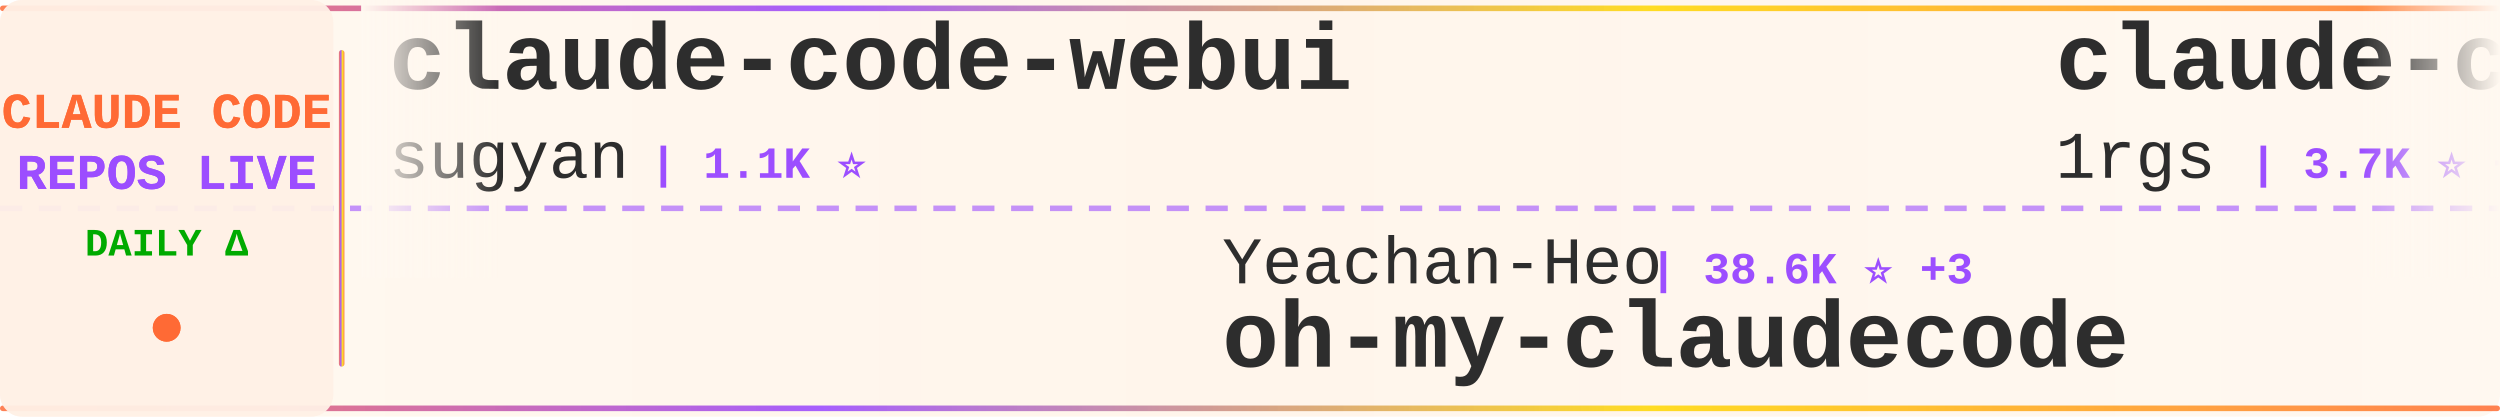
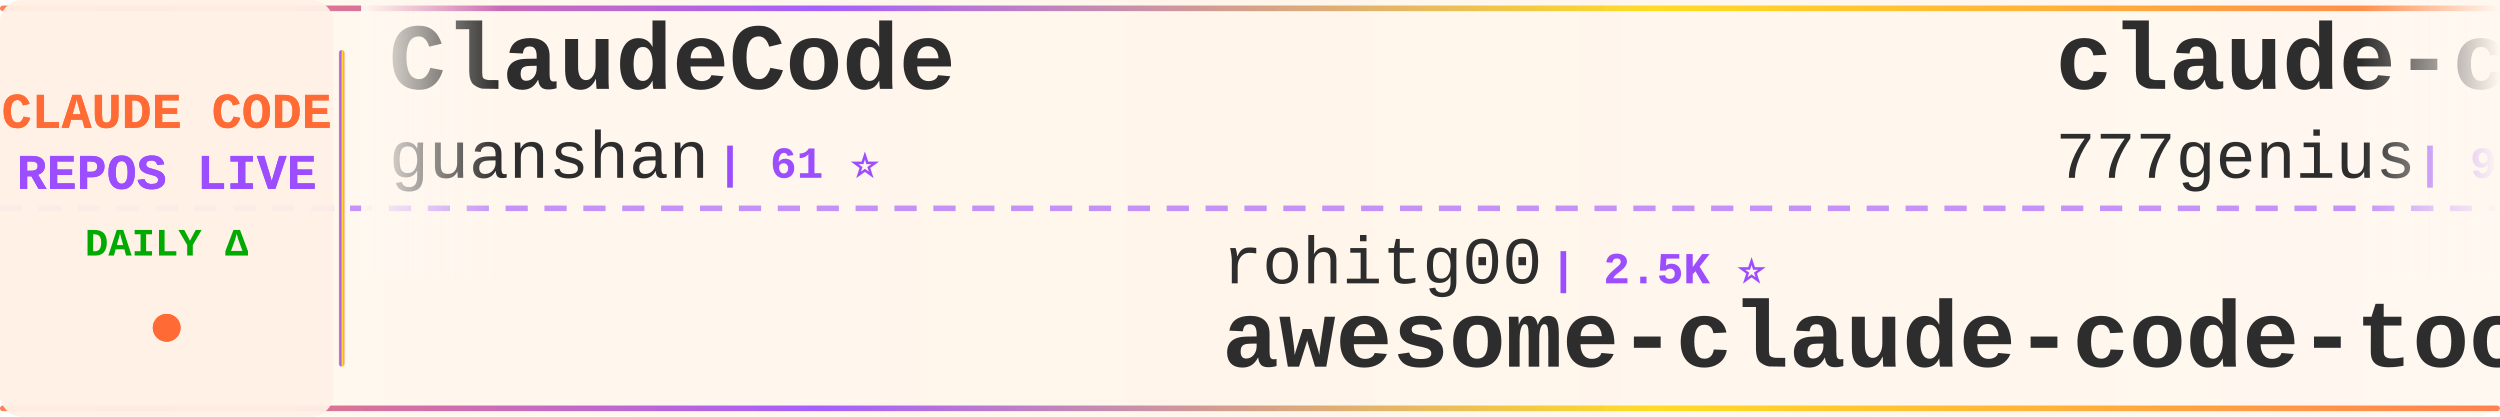
<svg xmlns="http://www.w3.org/2000/svg" width="900" height="150">
  <defs>
    <linearGradient id="tickerBg" x1="0%" y1="0%" x2="100%" y2="0%">
      <stop offset="0%" style="stop-color:#fff8f0;stop-opacity:0.98" />
      <stop offset="50%" style="stop-color:#fff5eb;stop-opacity:1" />
      <stop offset="100%" style="stop-color:#fff8f0;stop-opacity:0.98" />
    </linearGradient>
    <linearGradient id="borderGrad" x1="0%" y1="0%" x2="100%" y2="0%">
      <stop offset="0%" style="stop-color:#FF6B35;stop-opacity:0.85">
        <animate attributeName="stop-opacity" values="0.85;1;0.85" dur="2s" repeatCount="indefinite" />
      </stop>
      <stop offset="33%" style="stop-color:#9C4EFF;stop-opacity:0.9">
        <animate attributeName="stop-opacity" values="0.9;1;0.9" dur="2.2s" repeatCount="indefinite" />
      </stop>
      <stop offset="66%" style="stop-color:#FFD700;stop-opacity:0.85">
        <animate attributeName="stop-opacity" values="0.85;1;0.85" dur="1.8s" repeatCount="indefinite" />
      </stop>
      <stop offset="100%" style="stop-color:#FF6B35;stop-opacity:0.85">
        <animate attributeName="stop-opacity" values="0.85;1;0.85" dur="2s" repeatCount="indefinite" />
      </stop>
    </linearGradient>
    <filter id="textGlow">
      <feGaussianBlur stdDeviation="0.15" result="coloredBlur" />
      <feMerge>
        <feMergeNode in="coloredBlur" />
        <feMergeNode in="SourceGraphic" />
      </feMerge>
    </filter>
    <filter id="metricGlow">
      <feGaussianBlur stdDeviation="0.2" result="coloredBlur" />
      <feMerge>
        <feMergeNode in="coloredBlur" />
        <feMergeNode in="SourceGraphic" />
      </feMerge>
    </filter>
    <linearGradient id="leftFade" x1="0%" y1="0%" x2="100%" y2="0%">
      <stop offset="0%" style="stop-color:#fff8f0;stop-opacity:1" />
      <stop offset="100%" style="stop-color:#fff8f0;stop-opacity:0" />
    </linearGradient>
    <linearGradient id="rightFade" x1="0%" y1="0%" x2="100%" y2="0%">
      <stop offset="0%" style="stop-color:#fff8f0;stop-opacity:0" />
      <stop offset="100%" style="stop-color:#fff8f0;stop-opacity:1" />
    </linearGradient>
  </defs>
  <rect width="900" height="150" fill="url(#tickerBg)" rx="8" />
  <rect x="0" y="2" width="900" height="2" fill="url(#borderGrad)" rx="1" />
  <rect x="0" y="146" width="900" height="2" fill="url(#borderGrad)" rx="1" />
  <line x1="0" y1="75" x2="900" y2="75" stroke="#9C4EFF" stroke-width="2" stroke-dasharray="8 6" opacity="0.6" />
  <rect x="0" y="0" width="120" height="150" fill="#fff0e6" opacity="0.95" rx="8" />
  <text x="60" y="46" font-family="'Courier New', monospace" font-size="18" font-weight="bold" fill="#FF6B35" text-anchor="middle" filter="url(#textGlow)">
    CLAUDE CODE
  </text>
  <text x="60" y="68" font-family="'Courier New', monospace" font-size="18" font-weight="bold" fill="#9C4EFF" text-anchor="middle" filter="url(#textGlow)">
    REPOS LIVE
  </text>
  <text x="60" y="92" font-family="'Courier New', monospace" font-size="14" font-weight="bold" fill="#00aa00" text-anchor="middle">
    DAILY Δ
  </text>
  <circle cx="60" cy="118" r="5" fill="#FF6B35" filter="url(#metricGlow)">
    <animate attributeName="r" values="4;6;4" dur="1.5s" repeatCount="indefinite" />
    <animate attributeName="opacity" values="0.6;1;0.6" dur="1.5s" repeatCount="indefinite" />
  </circle>
  <rect x="122" y="18" width="2" height="114" fill="url(#borderGrad)" rx="1" />
  <clipPath id="tickerClip">
    <rect x="130" y="0" width="770" height="150" />
  </clipPath>
  <g clip-path="url(#tickerClip)">
    <g id="tickerItems">
      <animateTransform attributeName="transform" attributeType="XML" type="translate" from="0 0" to="-3000 0" dur="54s" repeatCount="indefinite" />
      <g transform="translate(0, 0)">
-         <text x="140" y="32" font-family="'Courier New', monospace" font-size="34" font-weight="bold" fill="#2d2d2d">claude-code-webui</text>
-         <text x="140" y="64" font-family="'Courier New', monospace" font-size="24" font-weight="normal" fill="#2d2d2d" opacity="1.0">sugyan</text>
-         <text x="234" y="64" font-family="'Courier New', monospace" font-size="16" font-weight="bold" fill="#9C4EFF"> | 1.1K ⭐</text>
+         <text x="140" y="32" font-family="'Courier New', monospace" font-size="34" font-weight="bold" fill="#2d2d2d">ClaudeCode</text>
+         <text x="140" y="64" font-family="'Courier New', monospace" font-size="24" font-weight="normal" fill="#2d2d2d" opacity="1.0">guanshan</text>
+         <text x="258" y="64" font-family="'Courier New', monospace" font-size="16" font-weight="bold" fill="#9C4EFF"> | 61 ⭐</text>
      </g>
      <g transform="translate(300, 0)">
-         <text x="140" y="102" font-family="'Courier New', monospace" font-size="24" font-weight="normal" fill="#2d2d2d" opacity="1.0">Yeachan-Heo</text>
-         <text x="294" y="102" font-family="'Courier New', monospace" font-size="16" font-weight="bold" fill="#9C4EFF"> | 38.6K ⭐ +3</text>
-         <text x="140" y="132" font-family="'Courier New', monospace" font-size="34" font-weight="bold" fill="#2d2d2d">oh-my-claudecode</text>
+         <text x="140" y="102" font-family="'Courier New', monospace" font-size="24" font-weight="normal" fill="#2d2d2d" opacity="1.0">rohitg00</text>
+         <text x="258" y="102" font-family="'Courier New', monospace" font-size="16" font-weight="bold" fill="#9C4EFF"> | 2.5K ⭐</text>
+         <text x="140" y="132" font-family="'Courier New', monospace" font-size="34" font-weight="bold" fill="#2d2d2d">awesome-claude-code-tool...</text>
      </g>
      <g transform="translate(600, 0)">
+         <text x="140" y="32" font-family="'Courier New', monospace" font-size="34" font-weight="bold" fill="#2d2d2d">claude-code-source-code</text>
+         <text x="140" y="64" font-family="'Courier New', monospace" font-size="24" font-weight="normal" fill="#2d2d2d" opacity="1.0">777genius</text>
+         <text x="270" y="64" font-family="'Courier New', monospace" font-size="16" font-weight="bold" fill="#9C4EFF"> | 926 ⭐</text>
+       </g>
+       <g transform="translate(900, 0)">
+         <text x="140" y="102" font-family="'Courier New', monospace" font-size="24" font-weight="normal" fill="#2d2d2d" opacity="1.0">OneRedOak</text>
+         <text x="270" y="102" font-family="'Courier New', monospace" font-size="16" font-weight="bold" fill="#9C4EFF"> | 3.9K ⭐</text>
+         <text x="140" y="132" font-family="'Courier New', monospace" font-size="34" font-weight="bold" fill="#2d2d2d">claude-code-workflows</text>
+       </g>
+       <g transform="translate(1200, 0)">
        <text x="140" y="32" font-family="'Courier New', monospace" font-size="34" font-weight="bold" fill="#2d2d2d">claude-code-proxy</text>
        <text x="140" y="64" font-family="'Courier New', monospace" font-size="24" font-weight="normal" fill="#2d2d2d" opacity="1.0">1rgs</text>
-         <text x="210" y="64" font-family="'Courier New', monospace" font-size="16" font-weight="bold" fill="#9C4EFF"> | 3.7K ⭐ +1</text>
-       </g>
-       <g transform="translate(900, 0)">
-         <text x="140" y="102" font-family="'Courier New', monospace" font-size="24" font-weight="normal" fill="#2d2d2d" opacity="1.0">musistudio</text>
-         <text x="282" y="102" font-family="'Courier New', monospace" font-size="16" font-weight="bold" fill="#9C4EFF"> | 36.7K ⭐ +3</text>
-         <text x="140" y="132" font-family="'Courier New', monospace" font-size="34" font-weight="bold" fill="#2d2d2d">claude-code-router</text>
-       </g>
-       <g transform="translate(1200, 0)">
-         <text x="140" y="32" font-family="'Courier New', monospace" font-size="34" font-weight="bold" fill="#2d2d2d">arcads-claude-code</text>
-         <text x="140" y="64" font-family="'Courier New', monospace" font-size="24" font-weight="normal" fill="#2d2d2d" opacity="1.0">krusemediallc</text>
-         <text x="318" y="64" font-family="'Courier New', monospace" font-size="16" font-weight="bold" fill="#9C4EFF"> | 1.2K ⭐ +8</text>
+         <text x="210" y="64" font-family="'Courier New', monospace" font-size="16" font-weight="bold" fill="#9C4EFF"> | 3.7K ⭐</text>
      </g>
      <g transform="translate(1500, 0)">
        <text x="140" y="102" font-family="'Courier New', monospace" font-size="24" font-weight="normal" fill="#2d2d2d" opacity="1.0">shanraisshan</text>
-         <text x="306" y="102" font-family="'Courier New', monospace" font-size="16" font-weight="bold" fill="#9C4EFF"> | 64.7K ⭐ +7</text>
+         <text x="306" y="102" font-family="'Courier New', monospace" font-size="16" font-weight="bold" fill="#9C4EFF"> | 64.7K ⭐ +3</text>
        <text x="140" y="132" font-family="'Courier New', monospace" font-size="34" font-weight="bold" fill="#2d2d2d">claude-code-best-practic...</text>
      </g>
      <g transform="translate(1800, 0)">
-         <text x="140" y="32" font-family="'Courier New', monospace" font-size="34" font-weight="bold" fill="#2d2d2d">everything-claude-code-z...</text>
-         <text x="140" y="64" font-family="'Courier New', monospace" font-size="24" font-weight="normal" fill="#2d2d2d" opacity="1.0">xu-xiang</text>
-         <text x="258" y="64" font-family="'Courier New', monospace" font-size="16" font-weight="bold" fill="#9C4EFF"> | 1.9K ⭐</text>
+         <text x="140" y="32" font-family="'Courier New', monospace" font-size="34" font-weight="bold" fill="#2d2d2d">andrej-karpathy-skills</text>
+         <text x="140" y="64" font-family="'Courier New', monospace" font-size="24" font-weight="normal" fill="#2d2d2d" opacity="1.0">multica-ai</text>
+         <text x="282" y="64" font-family="'Courier New', monospace" font-size="16" font-weight="bold" fill="#9C4EFF"> | 203.6K ⭐ +28</text>
      </g>
      <g transform="translate(2100, 0)">
-         <text x="140" y="102" font-family="'Courier New', monospace" font-size="24" font-weight="normal" fill="#2d2d2d" opacity="1.0">nicedreamzapp</text>
-         <text x="318" y="102" font-family="'Courier New', monospace" font-size="16" font-weight="bold" fill="#9C4EFF"> | 3.2K ⭐</text>
-         <text x="140" y="132" font-family="'Courier New', monospace" font-size="34" font-weight="bold" fill="#2d2d2d">claude-code-local</text>
+         <text x="140" y="102" font-family="'Courier New', monospace" font-size="24" font-weight="normal" fill="#2d2d2d" opacity="1.0">huangserva</text>
+         <text x="282" y="102" font-family="'Courier New', monospace" font-size="16" font-weight="bold" fill="#9C4EFF"> | 621 ⭐</text>
+         <text x="140" y="132" font-family="'Courier New', monospace" font-size="34" font-weight="bold" fill="#2d2d2d">claude-code-cli</text>
      </g>
      <g transform="translate(2400, 0)">
-         <text x="140" y="32" font-family="'Courier New', monospace" font-size="34" font-weight="bold" fill="#2d2d2d">claude-code-video-toolki...</text>
-         <text x="140" y="64" font-family="'Courier New', monospace" font-size="24" font-weight="normal" fill="#2d2d2d" opacity="1.0">digitalsamba</text>
-         <text x="306" y="64" font-family="'Courier New', monospace" font-size="16" font-weight="bold" fill="#9C4EFF"> | 2.0K ⭐</text>
+         <text x="140" y="32" font-family="'Courier New', monospace" font-size="34" font-weight="bold" fill="#2d2d2d">Claude-code</text>
+         <text x="140" y="64" font-family="'Courier New', monospace" font-size="24" font-weight="normal" fill="#2d2d2d" opacity="1.0">fazxes</text>
+         <text x="234" y="64" font-family="'Courier New', monospace" font-size="16" font-weight="bold" fill="#9C4EFF"> | 231 ⭐</text>
      </g>
      <g transform="translate(2700, 0)">
-         <text x="140" y="102" font-family="'Courier New', monospace" font-size="24" font-weight="normal" fill="#2d2d2d" opacity="1.0">centminmod</text>
-         <text x="282" y="102" font-family="'Courier New', monospace" font-size="16" font-weight="bold" fill="#9C4EFF"> | 2.6K ⭐ +1</text>
-         <text x="140" y="132" font-family="'Courier New', monospace" font-size="34" font-weight="bold" fill="#2d2d2d">my-claude-code-setup</text>
+         <text x="140" y="102" font-family="'Courier New', monospace" font-size="24" font-weight="normal" fill="#2d2d2d" opacity="1.0">liuup</text>
+         <text x="222" y="102" font-family="'Courier New', monospace" font-size="16" font-weight="bold" fill="#9C4EFF"> | 3.8K ⭐</text>
+         <text x="140" y="132" font-family="'Courier New', monospace" font-size="34" font-weight="bold" fill="#2d2d2d">claude-code-analysis</text>
      </g>
      <g transform="translate(3000, 0)">
-         <text x="140" y="32" font-family="'Courier New', monospace" font-size="34" font-weight="bold" fill="#2d2d2d">claude-code-webui</text>
-         <text x="140" y="64" font-family="'Courier New', monospace" font-size="24" font-weight="normal" fill="#2d2d2d" opacity="1.0">sugyan</text>
-         <text x="234" y="64" font-family="'Courier New', monospace" font-size="16" font-weight="bold" fill="#9C4EFF"> | 1.1K ⭐</text>
+         <text x="140" y="32" font-family="'Courier New', monospace" font-size="34" font-weight="bold" fill="#2d2d2d">ClaudeCode</text>
+         <text x="140" y="64" font-family="'Courier New', monospace" font-size="24" font-weight="normal" fill="#2d2d2d" opacity="1.0">guanshan</text>
+         <text x="258" y="64" font-family="'Courier New', monospace" font-size="16" font-weight="bold" fill="#9C4EFF"> | 61 ⭐</text>
      </g>
      <g transform="translate(3300, 0)">
-         <text x="140" y="102" font-family="'Courier New', monospace" font-size="24" font-weight="normal" fill="#2d2d2d" opacity="1.0">Yeachan-Heo</text>
-         <text x="294" y="102" font-family="'Courier New', monospace" font-size="16" font-weight="bold" fill="#9C4EFF"> | 38.6K ⭐ +3</text>
-         <text x="140" y="132" font-family="'Courier New', monospace" font-size="34" font-weight="bold" fill="#2d2d2d">oh-my-claudecode</text>
+         <text x="140" y="102" font-family="'Courier New', monospace" font-size="24" font-weight="normal" fill="#2d2d2d" opacity="1.0">rohitg00</text>
+         <text x="258" y="102" font-family="'Courier New', monospace" font-size="16" font-weight="bold" fill="#9C4EFF"> | 2.5K ⭐</text>
+         <text x="140" y="132" font-family="'Courier New', monospace" font-size="34" font-weight="bold" fill="#2d2d2d">awesome-claude-code-tool...</text>
      </g>
      <g transform="translate(3600, 0)">
-         <text x="140" y="32" font-family="'Courier New', monospace" font-size="34" font-weight="bold" fill="#2d2d2d">claude-code-proxy</text>
-         <text x="140" y="64" font-family="'Courier New', monospace" font-size="24" font-weight="normal" fill="#2d2d2d" opacity="1.0">1rgs</text>
-         <text x="210" y="64" font-family="'Courier New', monospace" font-size="16" font-weight="bold" fill="#9C4EFF"> | 3.7K ⭐ +1</text>
+         <text x="140" y="32" font-family="'Courier New', monospace" font-size="34" font-weight="bold" fill="#2d2d2d">claude-code-source-code</text>
+         <text x="140" y="64" font-family="'Courier New', monospace" font-size="24" font-weight="normal" fill="#2d2d2d" opacity="1.0">777genius</text>
+         <text x="270" y="64" font-family="'Courier New', monospace" font-size="16" font-weight="bold" fill="#9C4EFF"> | 926 ⭐</text>
      </g>
      <g transform="translate(3900, 0)">
-         <text x="140" y="102" font-family="'Courier New', monospace" font-size="24" font-weight="normal" fill="#2d2d2d" opacity="1.0">musistudio</text>
-         <text x="282" y="102" font-family="'Courier New', monospace" font-size="16" font-weight="bold" fill="#9C4EFF"> | 36.7K ⭐ +3</text>
-         <text x="140" y="132" font-family="'Courier New', monospace" font-size="34" font-weight="bold" fill="#2d2d2d">claude-code-router</text>
+         <text x="140" y="102" font-family="'Courier New', monospace" font-size="24" font-weight="normal" fill="#2d2d2d" opacity="1.0">OneRedOak</text>
+         <text x="270" y="102" font-family="'Courier New', monospace" font-size="16" font-weight="bold" fill="#9C4EFF"> | 3.9K ⭐</text>
+         <text x="140" y="132" font-family="'Courier New', monospace" font-size="34" font-weight="bold" fill="#2d2d2d">claude-code-workflows</text>
      </g>
    </g>
  </g>
  <rect x="130" y="0" width="50" height="100" fill="url(#leftFade)" />
  <rect x="850" y="0" width="50" height="100" fill="url(#rightFade)" />
</svg>
